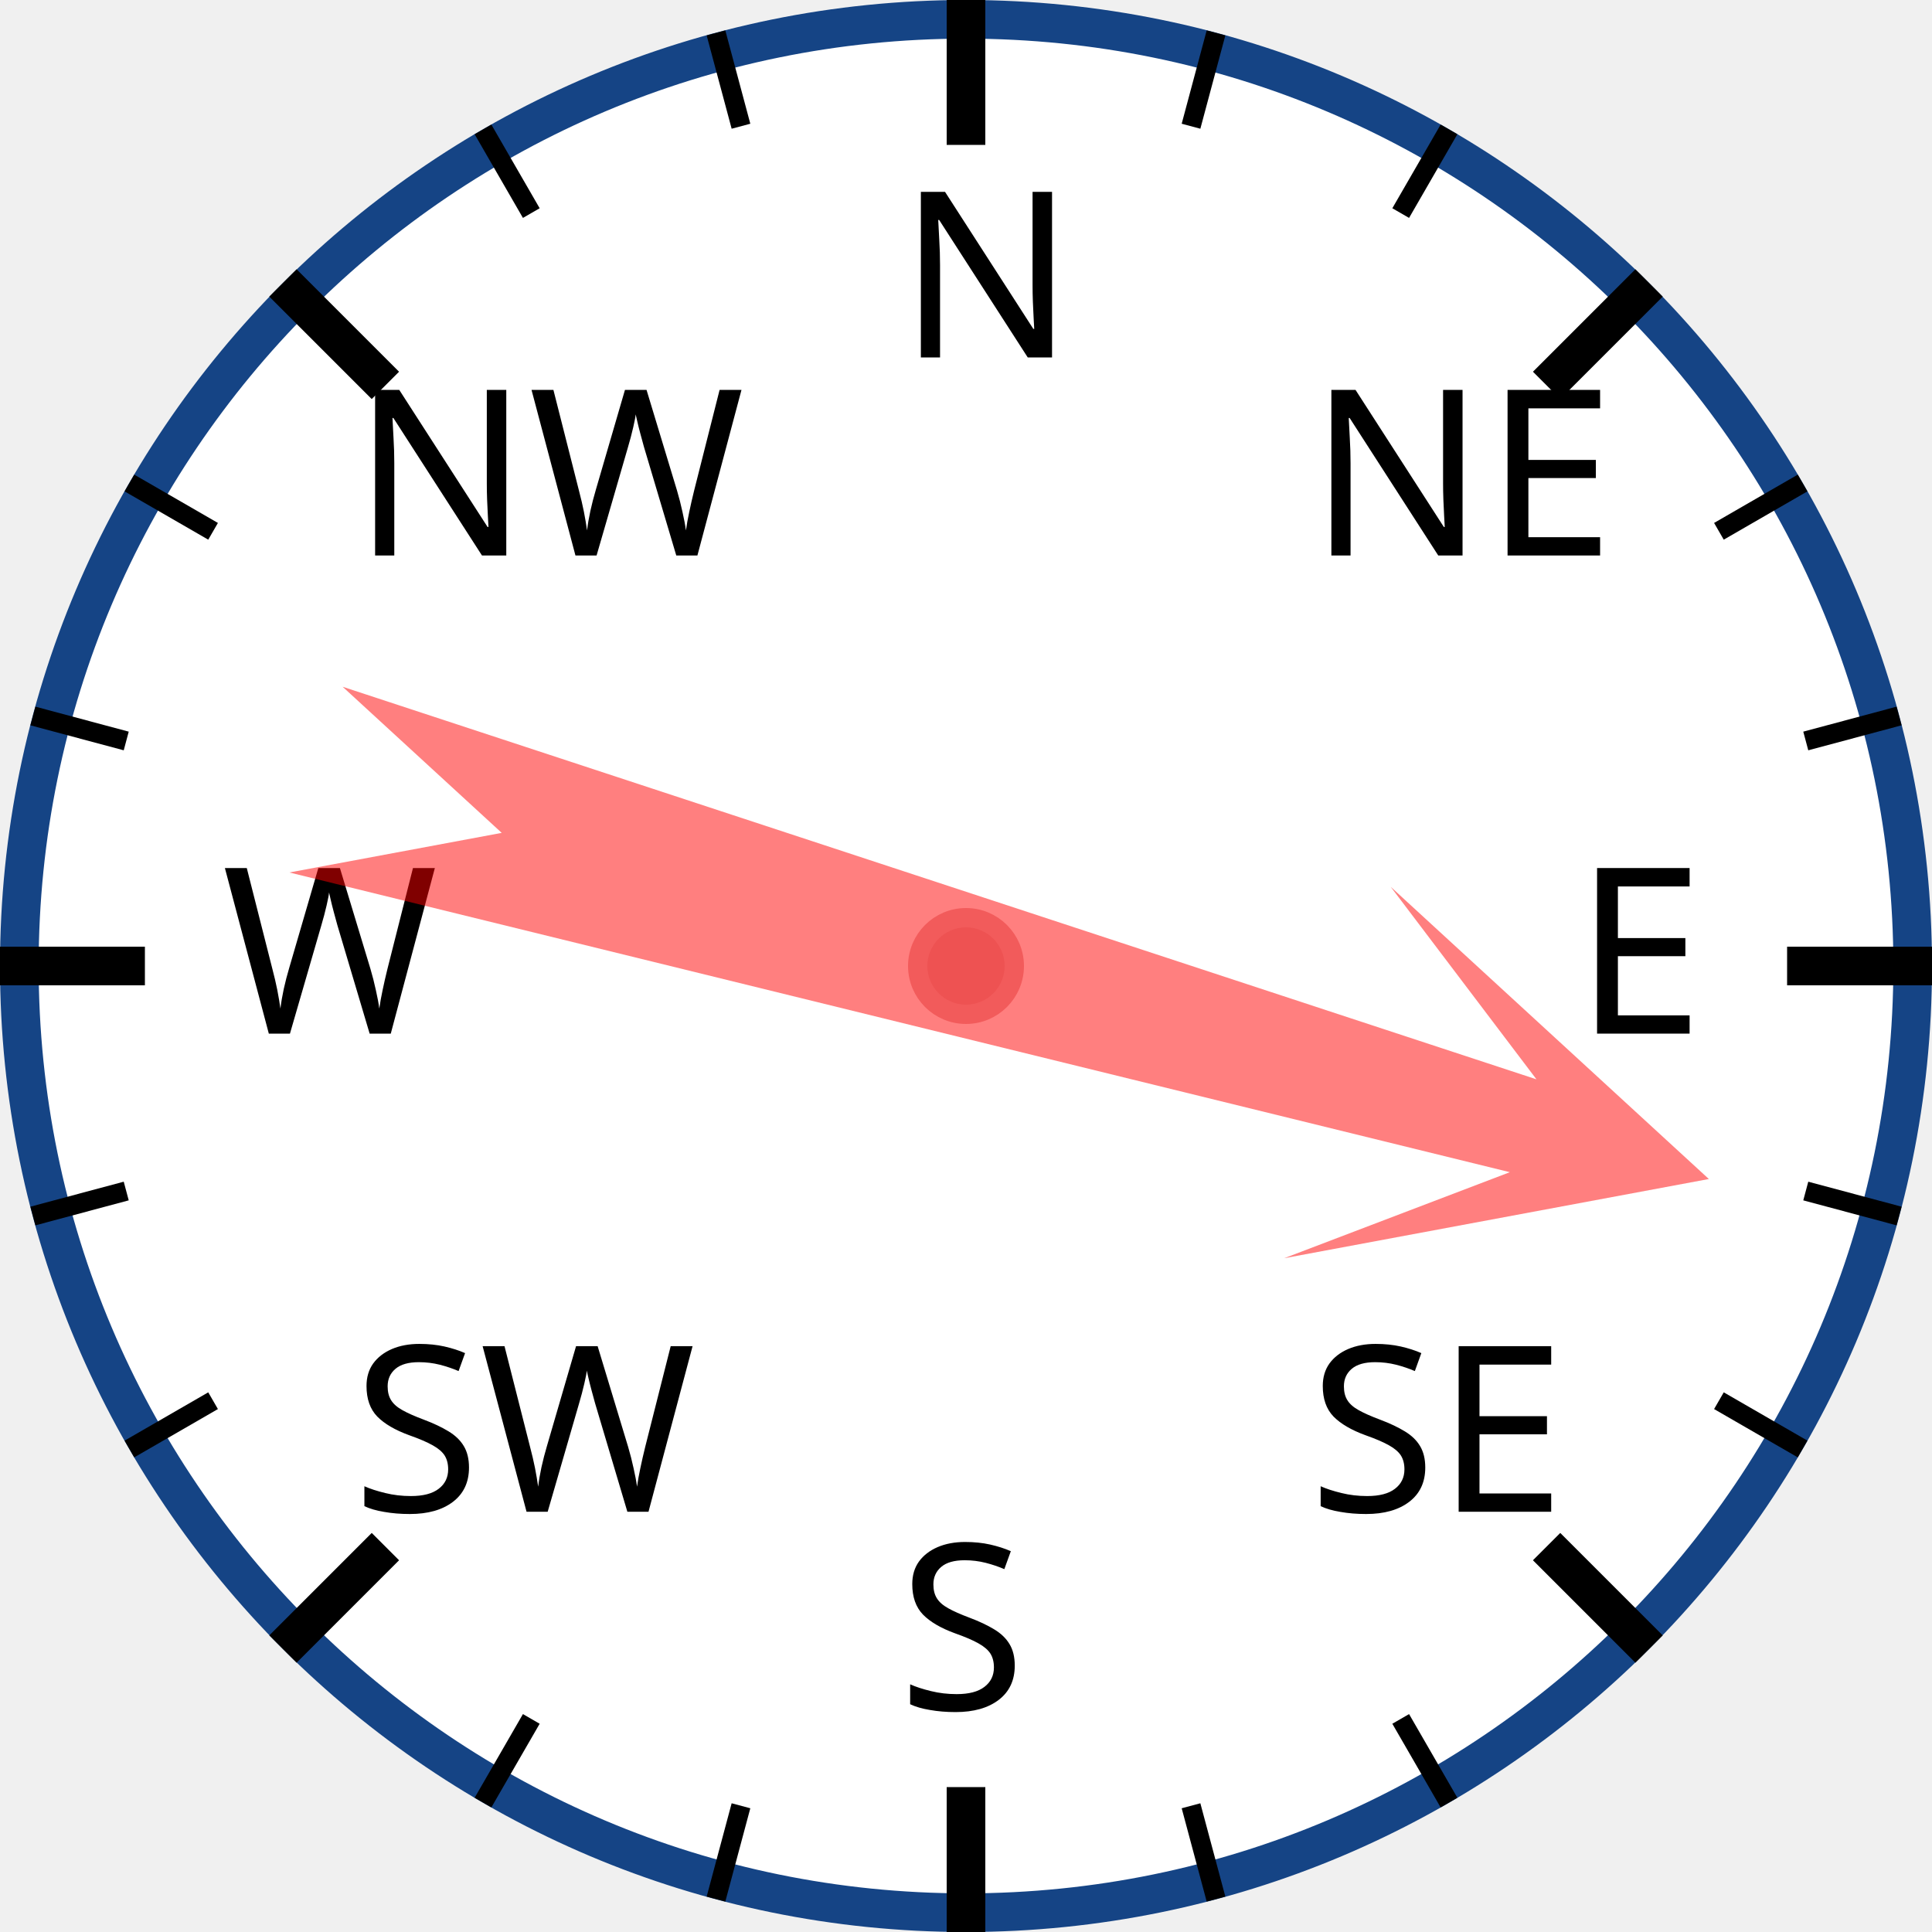
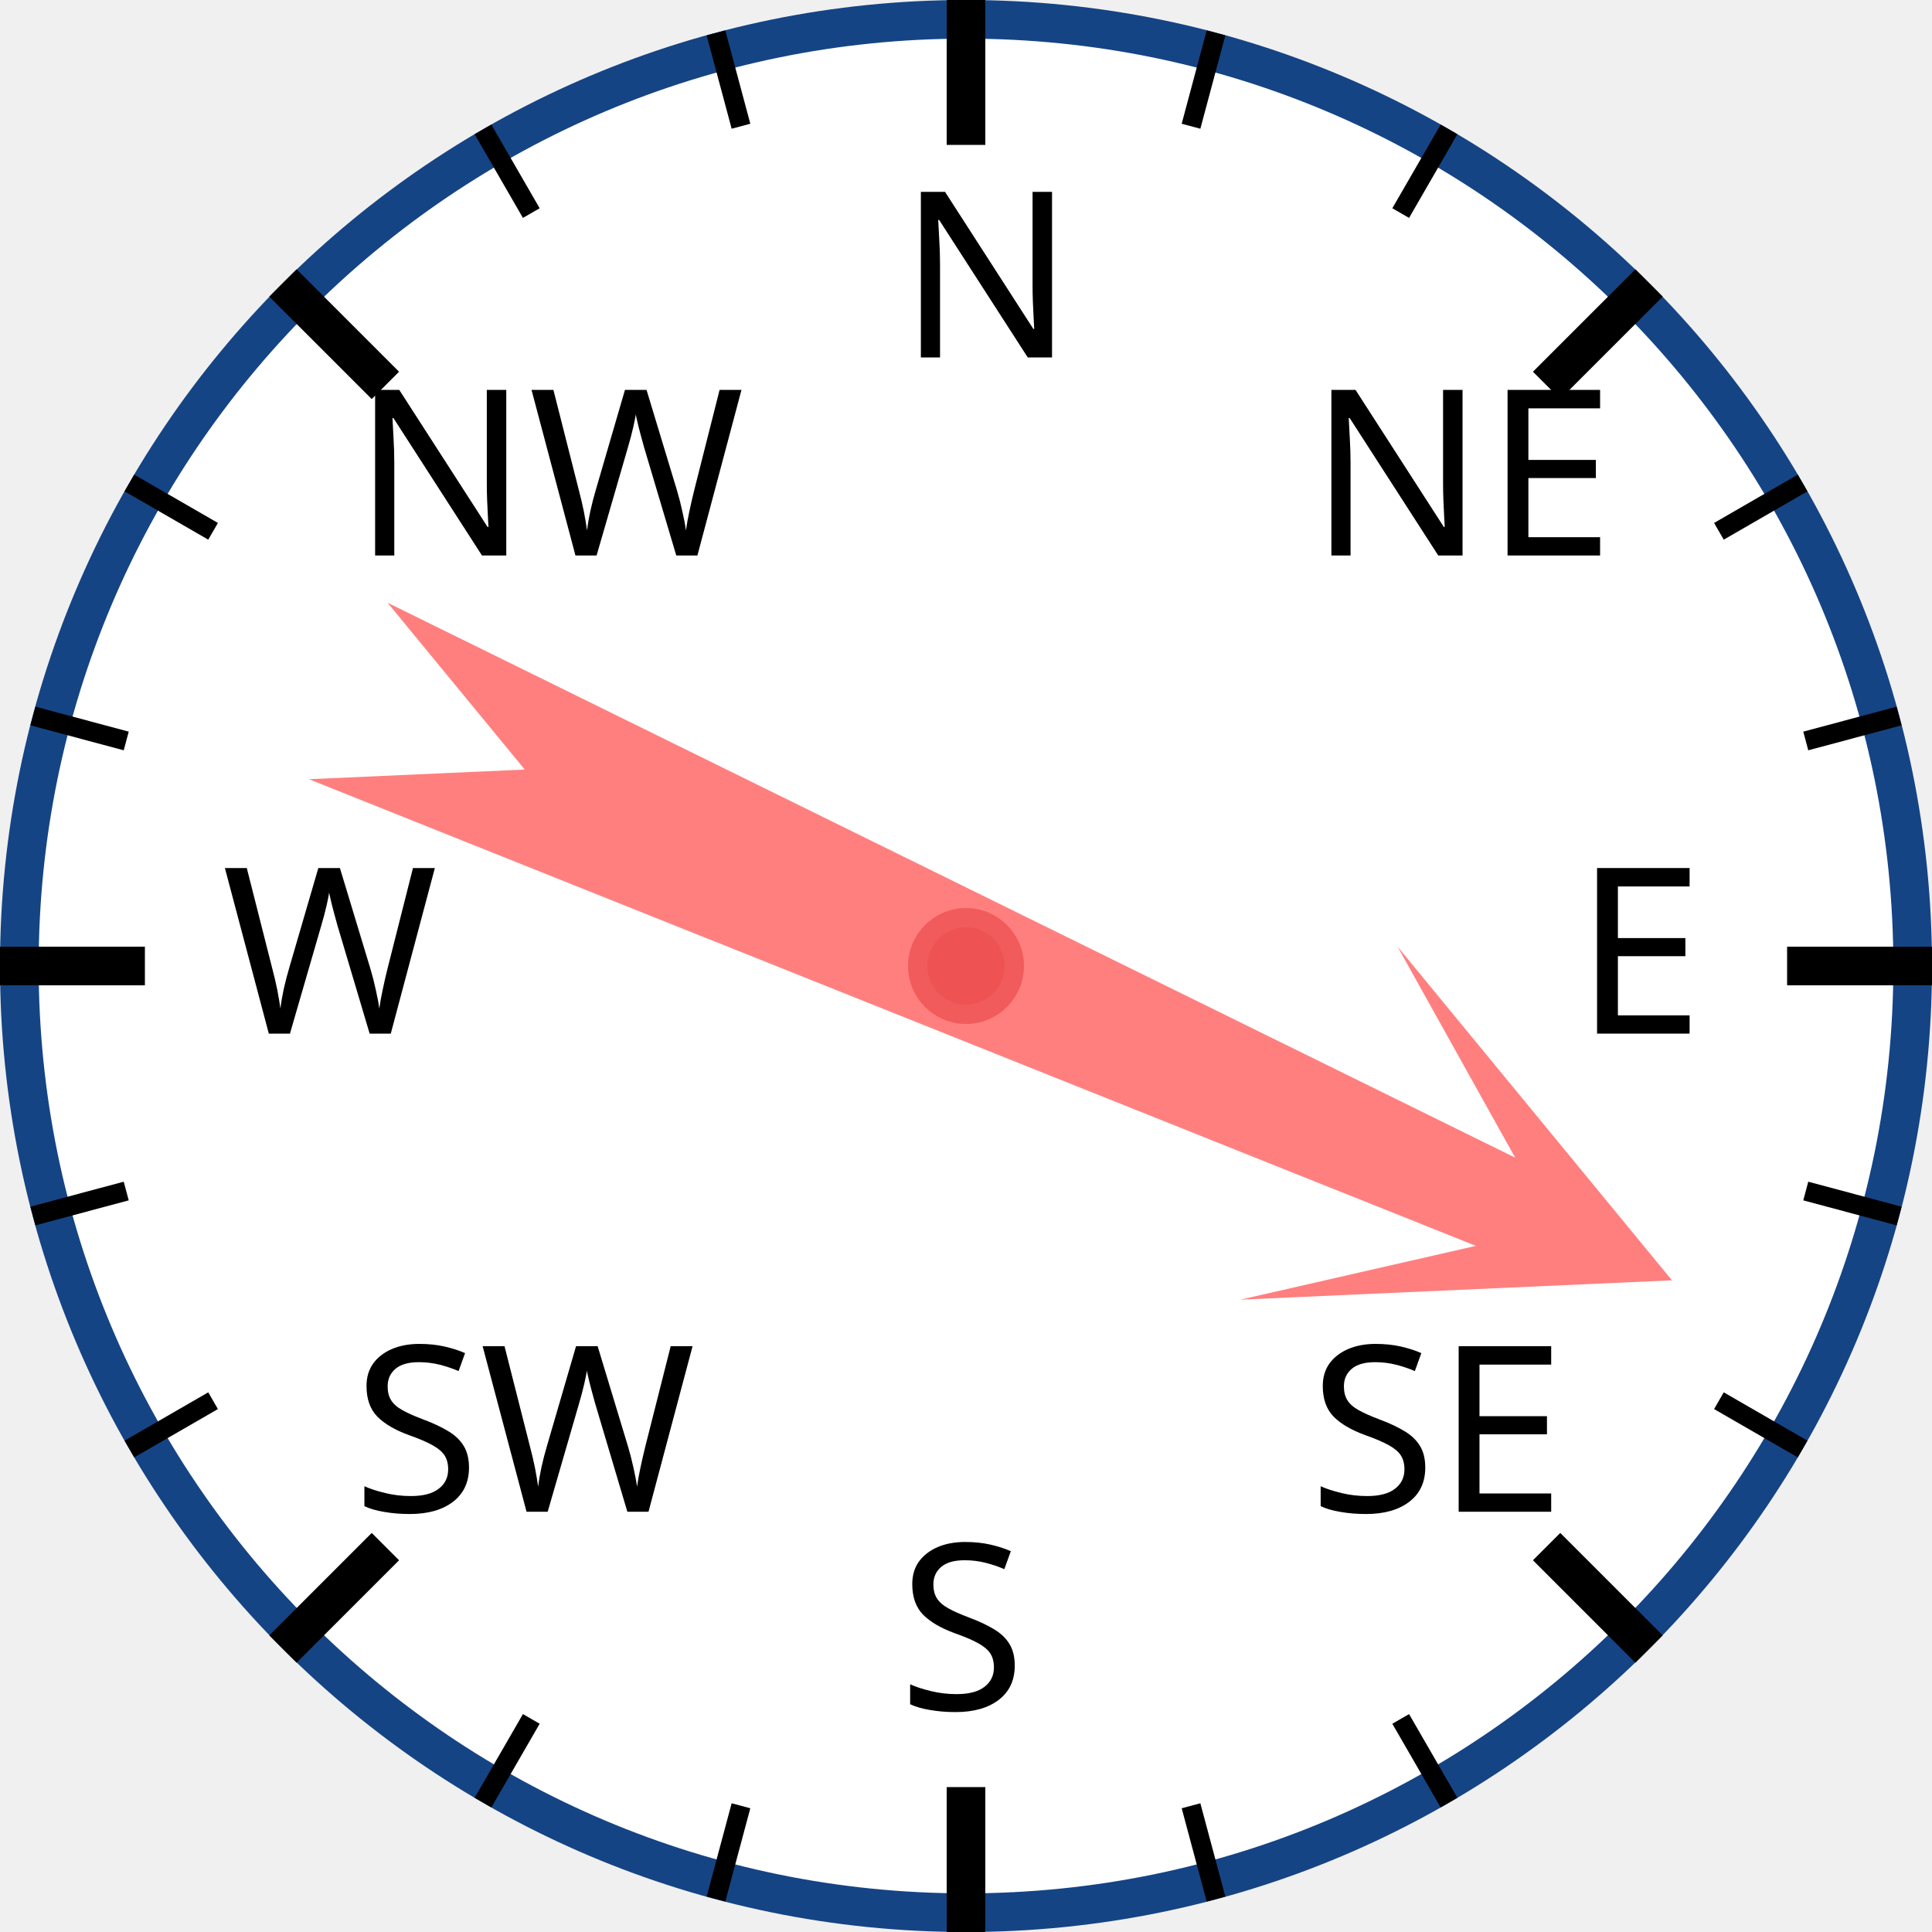
<svg xmlns="http://www.w3.org/2000/svg" width="120px" height="120px" viewBox="0 0 200 200">
  <circle cx="100" cy="100" r="98" style="fill: white; stroke: #154485; stroke-width: 4;" />
  <text x="93.0" y="37.0" style="font-family: sans-serif; font-size: 18pt;">N</text>
  <line x1="100.0" y1="0.0" x2="100.0" y2="15.0" style="stroke: black; stroke-width: 4;" />
  <line x1="74.118" y1="3.407" x2="76.706" y2="13.067" style="stroke: black; stroke-width: 2;" />
  <line x1="50" y1="13.397" x2="55" y2="22.058" style="stroke: black; stroke-width: 2;" />
  <text x="36.503" y="57.503" style="font-family: sans-serif; font-size: 18pt;">NW</text>
  <line x1="29.289" y1="29.289" x2="39.896" y2="39.896" style="stroke: black; stroke-width: 4;" />
  <line x1="13.397" y1="50" x2="22.058" y2="55" style="stroke: black; stroke-width: 2;" />
  <line x1="3.407" y1="74.118" x2="13.067" y2="76.706" style="stroke: black; stroke-width: 2;" />
  <text x="23.0" y="107.0" style="font-family: sans-serif; font-size: 18pt;">W</text>
  <line x1="0.0" y1="100.0" x2="15.0" y2="100.0" style="stroke: black; stroke-width: 4;" />
  <line x1="3.407" y1="125.882" x2="13.067" y2="123.294" style="stroke: black; stroke-width: 2;" />
  <line x1="13.397" y1="150" x2="22.058" y2="145" style="stroke: black; stroke-width: 2;" />
  <text x="36.503" y="156.497" style="font-family: sans-serif; font-size: 18pt;">SW</text>
  <line x1="29.289" y1="170.711" x2="39.896" y2="160.104" style="stroke: black; stroke-width: 4;" />
  <line x1="50" y1="186.603" x2="55" y2="177.942" style="stroke: black; stroke-width: 2;" />
  <line x1="74.118" y1="196.593" x2="76.706" y2="186.933" style="stroke: black; stroke-width: 2;" />
  <text x="93" y="177.0" style="font-family: sans-serif; font-size: 18pt;">S</text>
  <line x1="100" y1="200.0" x2="100" y2="185.0" style="stroke: black; stroke-width: 4;" />
  <line x1="125.882" y1="196.593" x2="123.294" y2="186.933" style="stroke: black; stroke-width: 2;" />
  <line x1="150.0" y1="186.603" x2="145.0" y2="177.942" style="stroke: black; stroke-width: 2;" />
  <text x="135.497" y="156.497" style="font-family: sans-serif; font-size: 18pt;">SE</text>
  <line x1="170.711" y1="170.711" x2="160.104" y2="160.104" style="stroke: black; stroke-width: 4;" />
  <line x1="186.603" y1="150" x2="177.942" y2="145" style="stroke: black; stroke-width: 2;" />
  <line x1="196.593" y1="125.882" x2="186.933" y2="123.294" style="stroke: black; stroke-width: 2;" />
  <text x="163.0" y="107" style="font-family: sans-serif; font-size: 18pt;">E</text>
  <line x1="200.0" y1="100" x2="185.0" y2="100" style="stroke: black; stroke-width: 4;" />
  <line x1="196.593" y1="74.118" x2="186.933" y2="76.706" style="stroke: black; stroke-width: 2;" />
  <line x1="186.603" y1="50" x2="177.942" y2="55" style="stroke: black; stroke-width: 2;" />
  <text x="135.497" y="57.503" style="font-family: sans-serif; font-size: 18pt;">NE</text>
  <line x1="170.711" y1="29.289" x2="160.104" y2="39.896" style="stroke: black; stroke-width: 4;" />
  <line x1="150" y1="13.397" x2="145" y2="22.058" style="stroke: black; stroke-width: 2;" />
  <line x1="125.882" y1="3.407" x2="123.294" y2="13.067" style="stroke: black; stroke-width: 2;" />
-   <polygon points="100 20 120 60 105 40 110 170 100 150 90 170 95 40 80 60" style="fill: red; fill-opacity: 0.5;" transform="rotate(106,100,100)" />
+   <polygon points="100 20 120 60 105 40 110 170 100 150 90 170 95 40 80 60" style="fill: red; fill-opacity: 0.5;" transform="rotate(114,100,100)" />
  <circle cx="100" cy="100" r="5" style="fill: #EE5252; stroke: #F25B5B; stroke-width: 2;" />
</svg>
